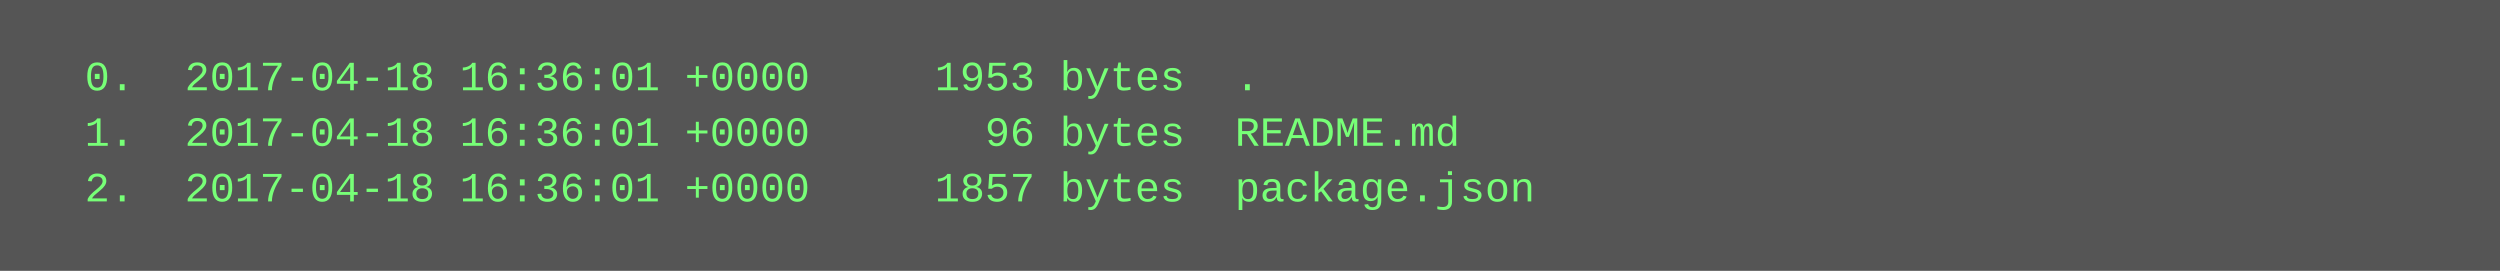
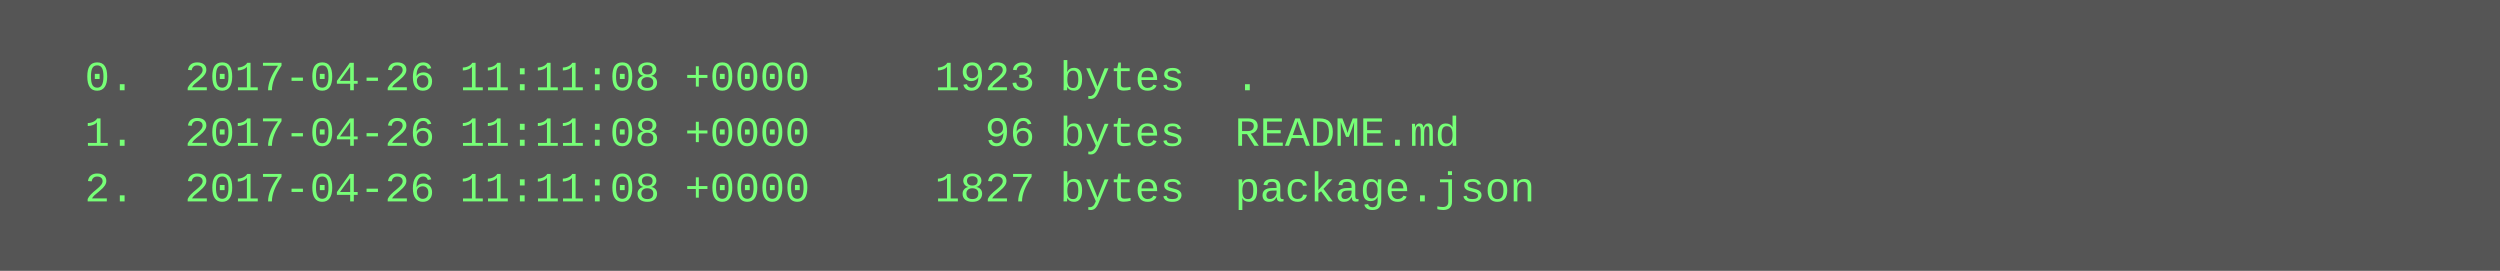
<svg xmlns="http://www.w3.org/2000/svg" height="78" width="720">
  <rect height="78" fill="#555" width="720" />
  <text fill="#7f7" font-family="Courier New" font-size="12" xml:space="preserve">
-     <tspan x="10" y="26">  0.  2017-04-18 16:36:01 +0000     1953 bytes  .</tspan>
-     <tspan x="10" y="42">  1.  2017-04-18 16:36:01 +0000       96 bytes  README.md</tspan>
-     <tspan x="10" y="58">  2.  2017-04-18 16:36:01 +0000     1857 bytes  package.json</tspan>
+     <tspan x="10" y="26">  0.  2017-04-26 11:11:08 +0000     1923 bytes  .</tspan>
+     <tspan x="10" y="42">  1.  2017-04-26 11:11:08 +0000       96 bytes  README.md</tspan>
+     <tspan x="10" y="58">  2.  2017-04-26 11:11:08 +0000     1827 bytes  package.json</tspan>
  </text>
</svg>
